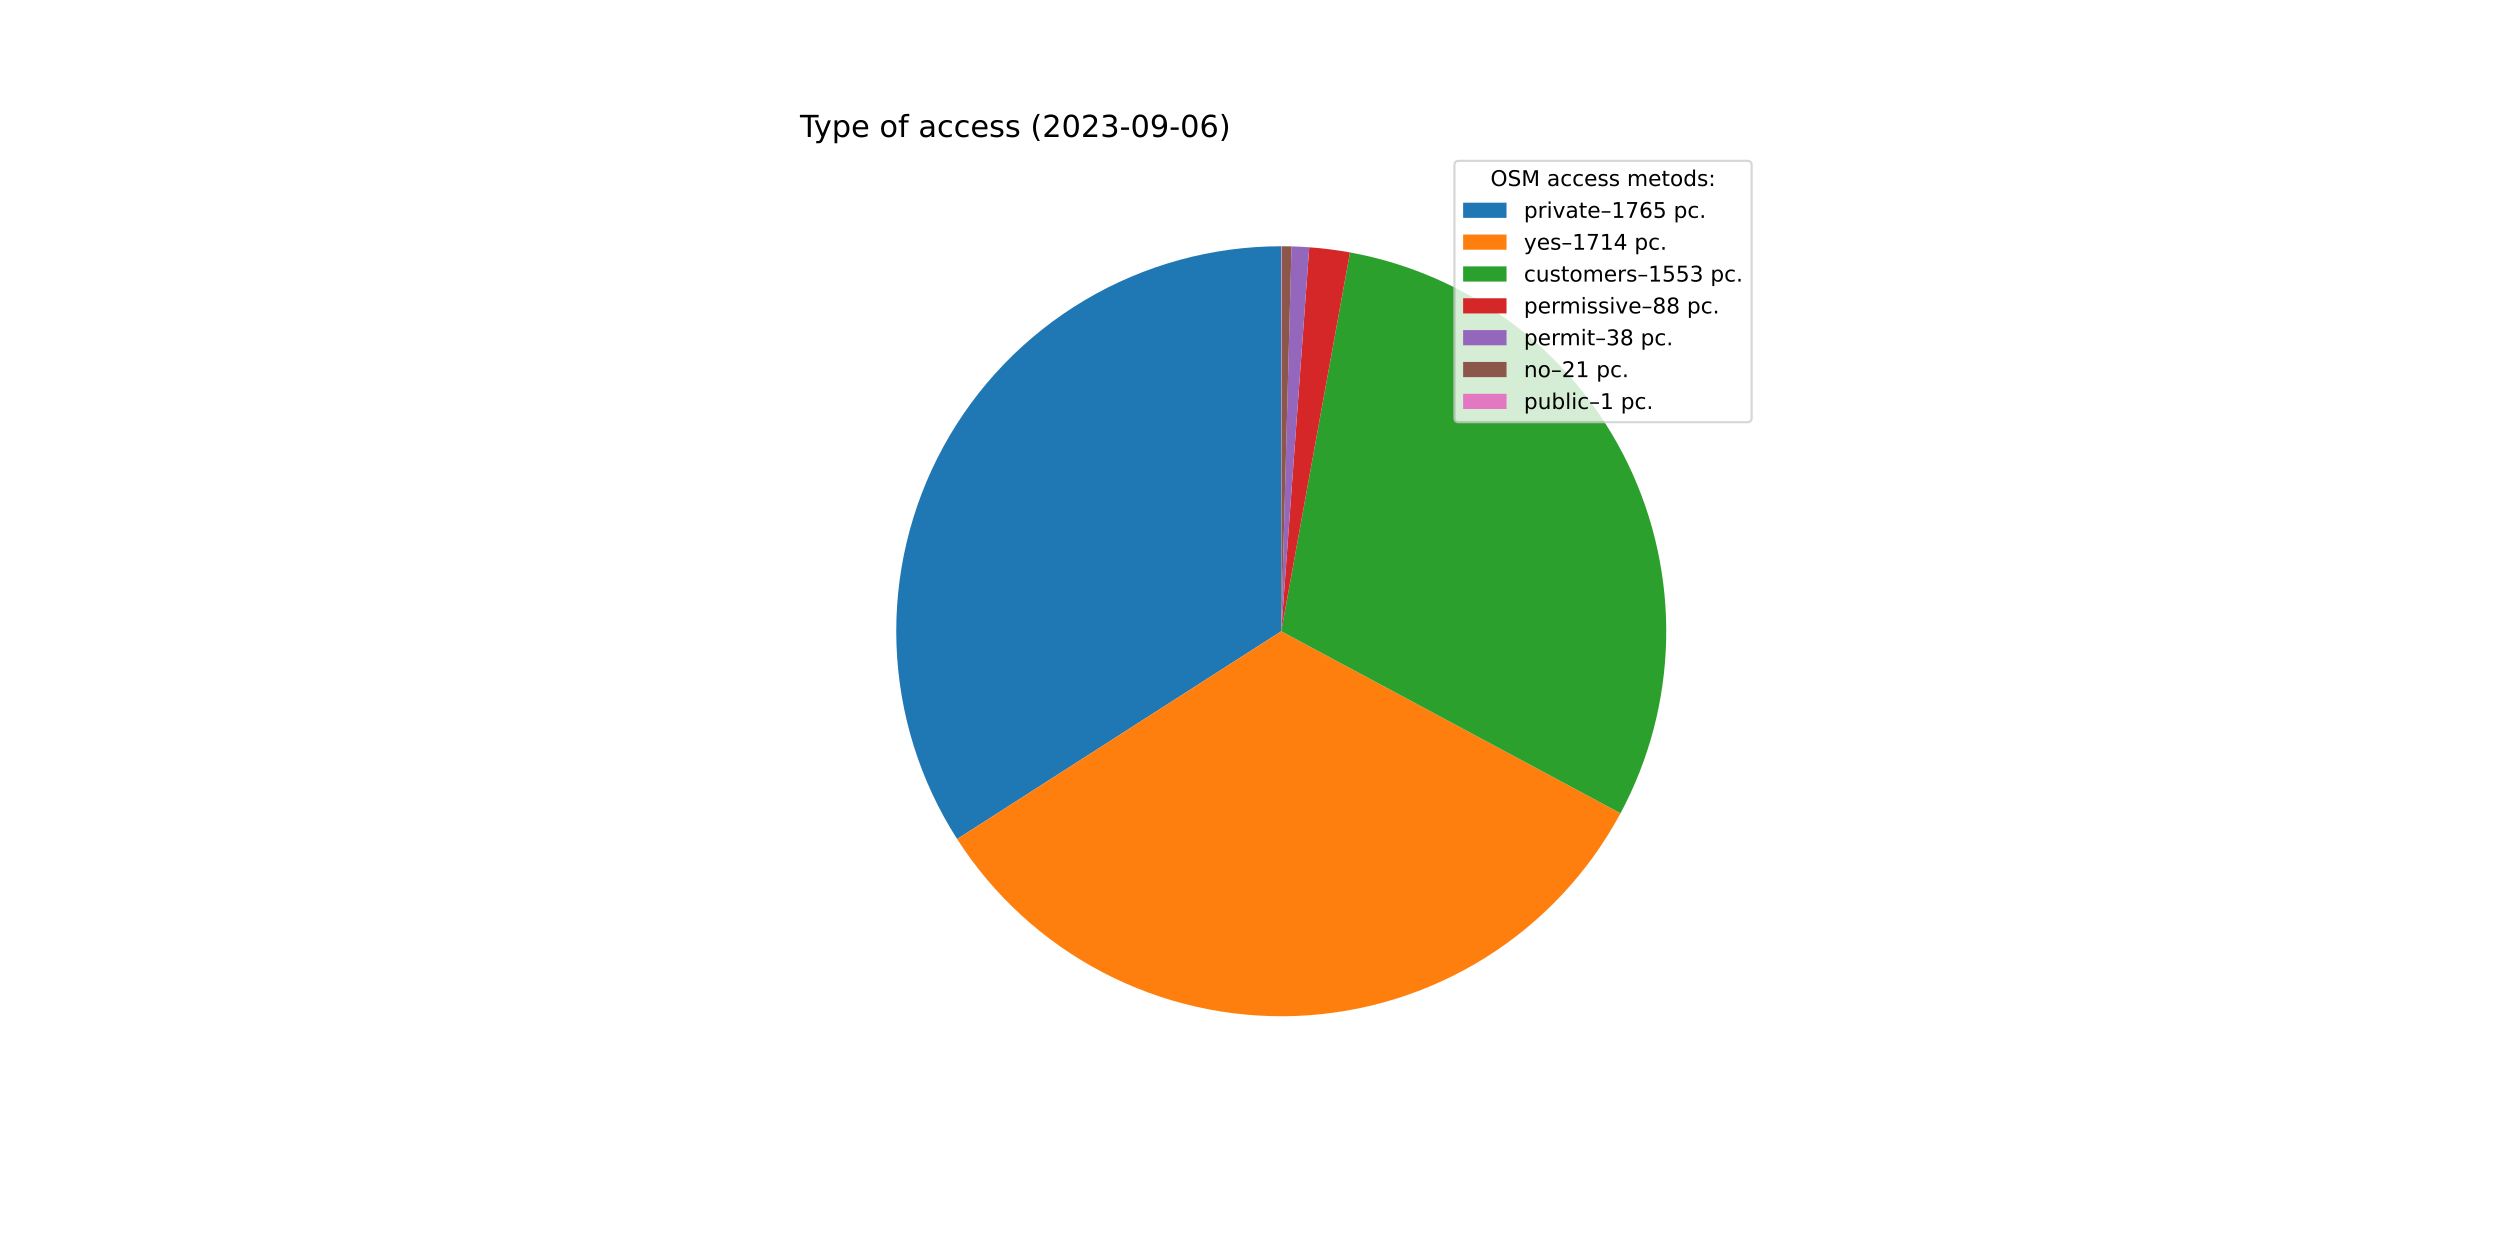
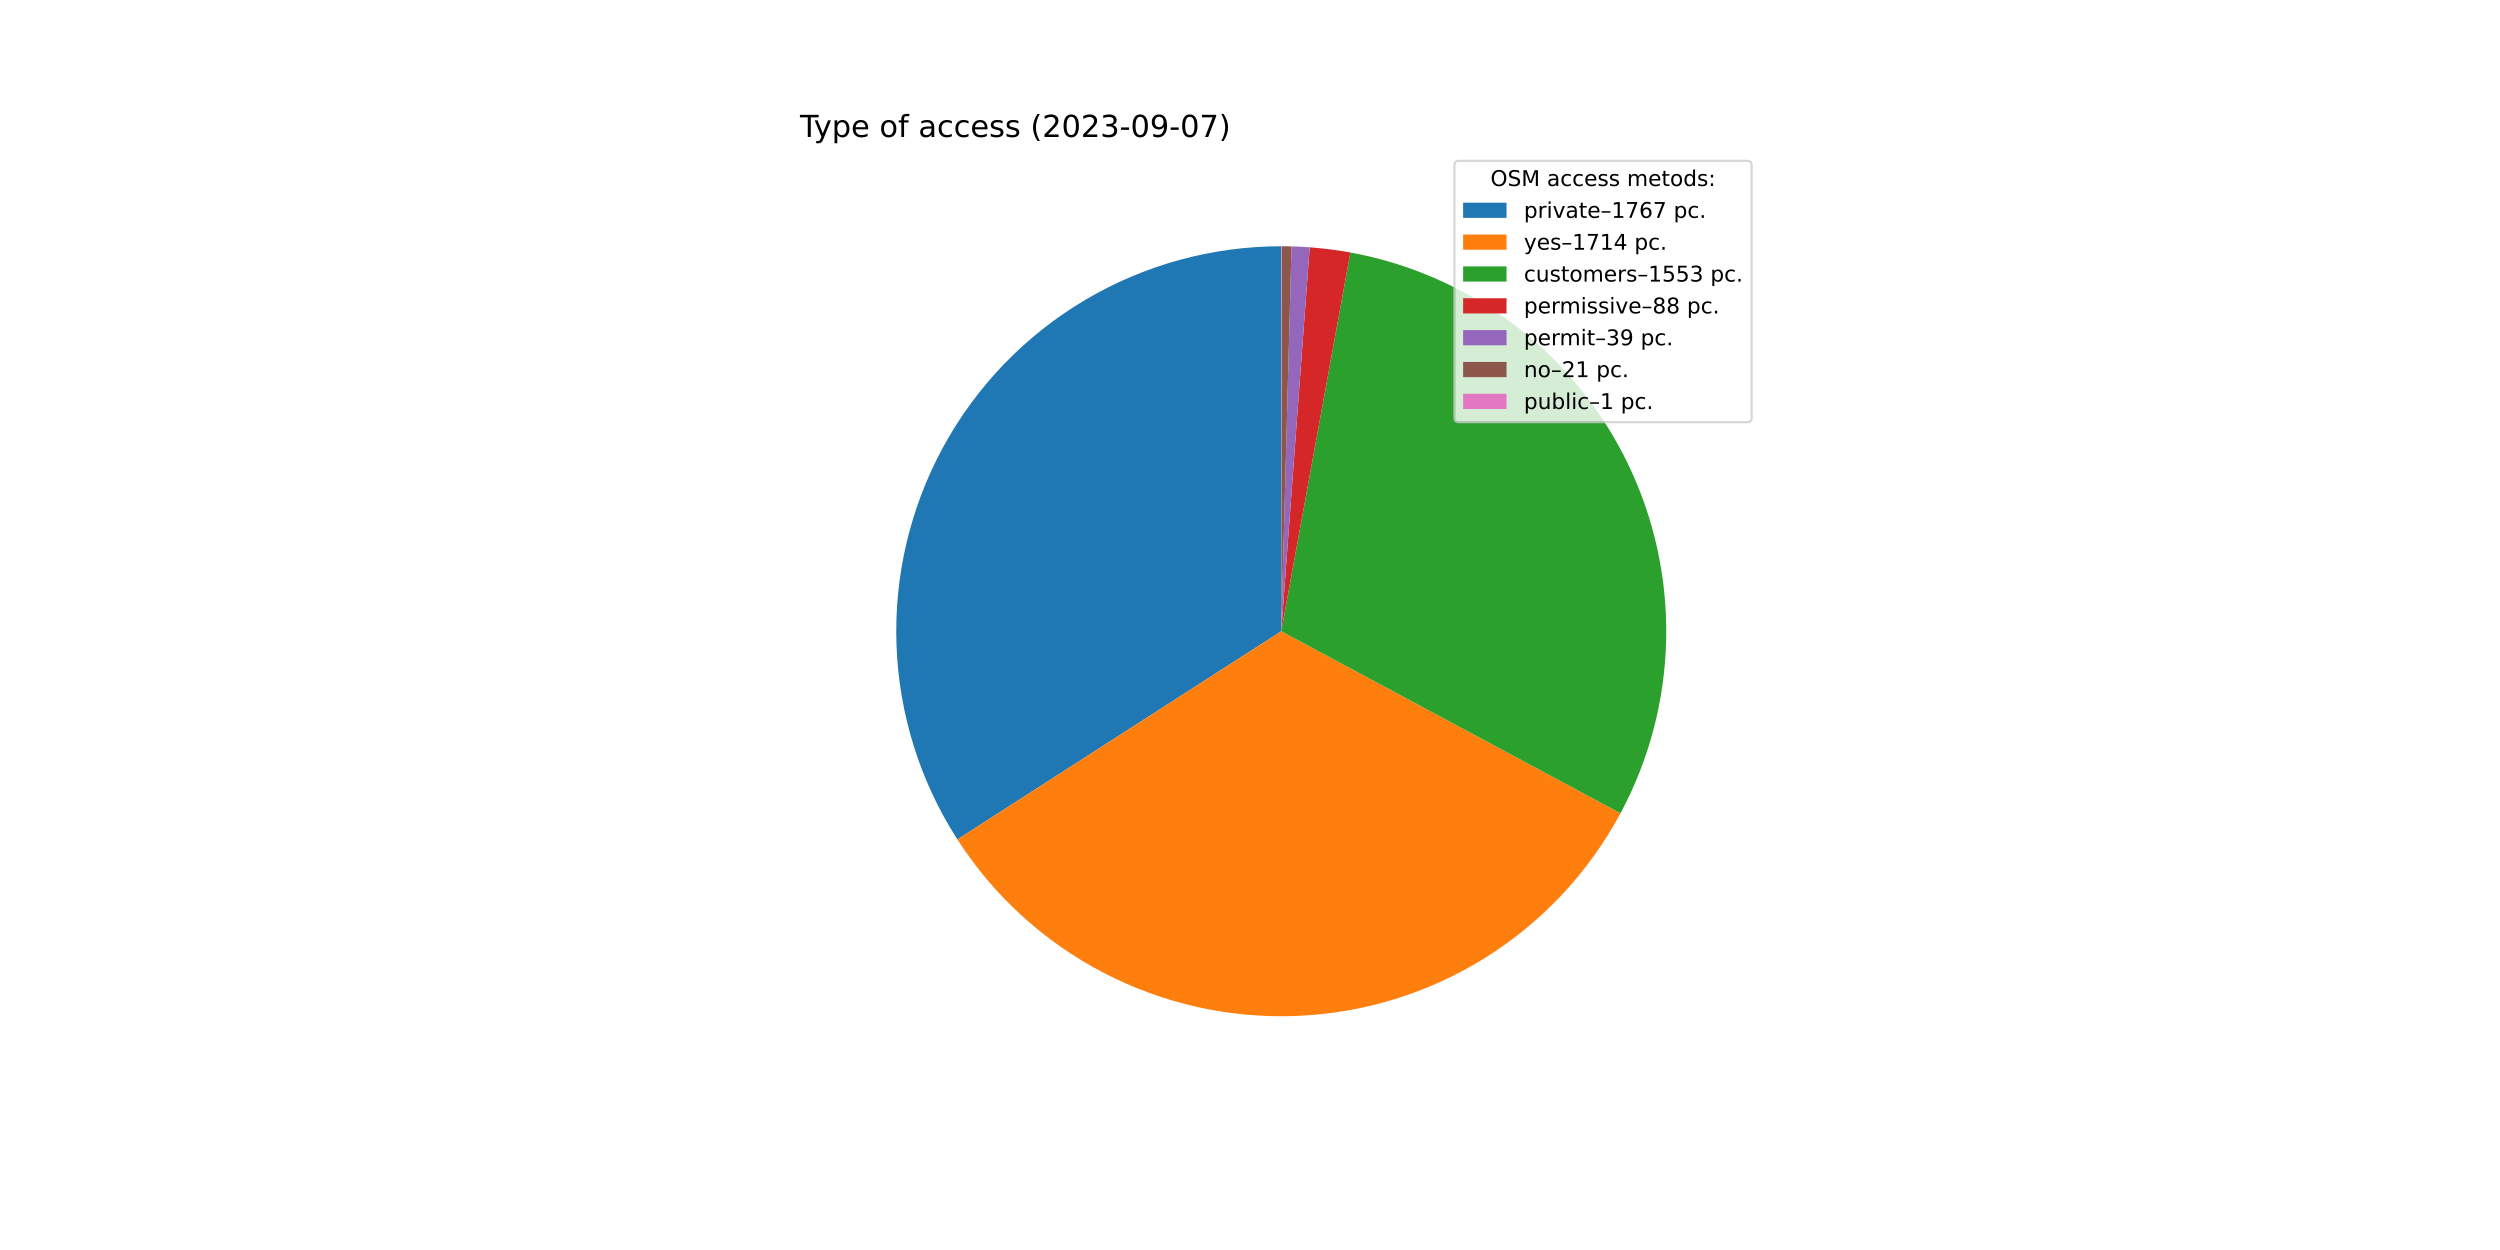
<svg xmlns="http://www.w3.org/2000/svg" xmlns:xlink="http://www.w3.org/1999/xlink" width="1152pt" height="576pt" viewBox="0 0 1152 576" version="1.1">
  <defs>
    <style type="text/css">*{stroke-linejoin: round; stroke-linecap: butt}</style>
  </defs>
  <g id="figure_1">
    <g id="patch_1">
      <path d="M 0 576  L 1152 576  L 1152 0  L 0 0  z " style="fill: #ffffff" />
    </g>
    <g id="axes_1">
      <g id="patch_2">
-         <path d="M 590.4 113.472  C 558.561 113.472 527.302 122.043 499.916 138.282  C 472.53 154.52 450.014 177.836 434.74 205.772  C 419.466 233.707 411.99 265.246 413.1 297.065  C 414.21 328.885 423.866 359.826 441.049 386.629  L 590.4 290.88  L 590.4 113.472  z " style="fill: #1f77b4" />
+         <path d="M 590.4 113.472  C 558.544 113.472 527.268 122.053 499.871 138.308  C 472.474 154.564 449.955 177.903 434.689 205.864  C 419.423 233.824 411.966 265.387 413.105 297.223  C 414.244 329.059 423.938 360.008 441.163 386.806  L 590.4 290.88  L 590.4 113.472  z " style="fill: #1f77b4" />
      </g>
      <g id="patch_3">
-         <path d="M 441.049 386.629  C 457.731 412.65 480.926 433.864 508.328 448.163  C 535.73 462.461 566.399 469.354 597.284 468.154  C 628.169 466.955 658.211 457.705 684.422 441.324  C 710.633 424.944 732.113 401.994 746.727 374.759  L 590.4 290.88  L 441.049 386.629  z " style="fill: #ff7f0e" />
+         <path d="M 441.163 386.806  C 457.865 412.791 481.069 433.969 508.468 448.235  C 535.866 462.501 566.522 469.367 597.388 468.15  C 628.254 466.934 658.274 457.676 684.465 441.298  C 710.655 424.919 732.12 401.981 746.725 374.761  L 590.4 290.88  L 441.163 386.806  z " style="fill: #ff7f0e" />
      </g>
      <g id="patch_4">
-         <path d="M 746.727 374.759  C 759.954 350.106 767.165 322.67 767.767 294.699  C 768.369 266.729 762.347 239.008 750.192 213.809  C 738.038 188.609 720.094 166.639 697.829 149.697  C 675.565 132.756 649.605 121.319 622.077 116.323  L 590.4 290.88  L 746.727 374.759  z " style="fill: #2ca02c" />
+         <path d="M 746.725 374.761  C 759.945 350.123 767.156 322.705 767.766 294.751  C 768.376 266.797 762.369 239.09 750.236 213.899  C 738.103 188.707 720.185 166.737 697.947 149.787  C 675.71 132.837 649.777 121.381 622.271 116.358  L 590.4 290.88  L 746.725 374.761  z " style="fill: #2ca02c" />
      </g>
      <g id="patch_5">
-         <path d="M 622.077 116.323  C 618.972 115.759 615.852 115.279 612.721 114.882  C 609.589 114.485 606.448 114.171 603.3 113.942  L 590.4 290.88  L 622.077 116.323  z " style="fill: #d62728" />
+         <path d="M 622.271 116.358  C 619.168 115.792 616.05 115.308 612.921 114.907  C 609.792 114.507 606.653 114.19 603.507 113.957  L 590.4 290.88  L 622.271 116.358  z " style="fill: #d62728" />
      </g>
      <g id="patch_6">
-         <path d="M 603.3 113.942  C 601.941 113.843 600.58 113.759 599.219 113.691  C 597.858 113.624 596.496 113.572 595.134 113.535  L 590.4 290.88  L 603.3 113.942  z " style="fill: #9467bd" />
+         <path d="M 603.507 113.957  C 602.113 113.854 600.718 113.767 599.322 113.696  C 597.925 113.626 596.528 113.572 595.131 113.535  L 590.4 290.88  L 603.507 113.957  z " style="fill: #9467bd" />
      </g>
      <g id="patch_7">
-         <path d="M 595.134 113.535  C 594.381 113.515 593.628 113.5 592.875 113.489  C 592.122 113.479 591.368 113.473 590.615 113.472  L 590.4 290.88  L 595.134 113.535  z " style="fill: #8c564b" />
+         <path d="M 595.131 113.535  C 594.378 113.515 593.626 113.5 592.873 113.489  C 592.121 113.479 591.368 113.473 590.615 113.472  L 590.4 290.88  L 595.131 113.535  z " style="fill: #8c564b" />
      </g>
      <g id="patch_8">
        <path d="M 590.615 113.472  C 590.579 113.472 590.543 113.472 590.508 113.472  C 590.472 113.472 590.436 113.472 590.4 113.472  L 590.4 290.88  L 590.615 113.472  z " style="fill: #e377c2" />
      </g>
      <g id="matplotlib.axis_1" />
      <g id="matplotlib.axis_2" />
      <g id="text_1">
        <g transform="translate(368.64 63.12)scale(0.14 -0.14)">
          <defs>
            <path id="DejaVuSans-54" d="M -19 4666  L 3928 4666  L 3928 4134  L 2272 4134  L 2272 0  L 1638 0  L 1638 4134  L -19 4134  L -19 4666  z " transform="scale(0.015625)" />
            <path id="DejaVuSans-79" d="M 2059 -325  Q 1816 -950 1584 -1140  Q 1353 -1331 966 -1331  L 506 -1331  L 506 -850  L 844 -850  Q 1081 -850 1212 -737  Q 1344 -625 1503 -206  L 1606 56  L 191 3500  L 800 3500  L 1894 763  L 2988 3500  L 3597 3500  L 2059 -325  z " transform="scale(0.015625)" />
            <path id="DejaVuSans-70" d="M 1159 525  L 1159 -1331  L 581 -1331  L 581 3500  L 1159 3500  L 1159 2969  Q 1341 3281 1617 3432  Q 1894 3584 2278 3584  Q 2916 3584 3314 3078  Q 3713 2572 3713 1747  Q 3713 922 3314 415  Q 2916 -91 2278 -91  Q 1894 -91 1617 61  Q 1341 213 1159 525  z M 3116 1747  Q 3116 2381 2855 2742  Q 2594 3103 2138 3103  Q 1681 3103 1420 2742  Q 1159 2381 1159 1747  Q 1159 1113 1420 752  Q 1681 391 2138 391  Q 2594 391 2855 752  Q 3116 1113 3116 1747  z " transform="scale(0.015625)" />
            <path id="DejaVuSans-65" d="M 3597 1894  L 3597 1613  L 953 1613  Q 991 1019 1311 708  Q 1631 397 2203 397  Q 2534 397 2845 478  Q 3156 559 3463 722  L 3463 178  Q 3153 47 2828 -22  Q 2503 -91 2169 -91  Q 1331 -91 842 396  Q 353 884 353 1716  Q 353 2575 817 3079  Q 1281 3584 2069 3584  Q 2775 3584 3186 3129  Q 3597 2675 3597 1894  z M 3022 2063  Q 3016 2534 2758 2815  Q 2500 3097 2075 3097  Q 1594 3097 1305 2825  Q 1016 2553 972 2059  L 3022 2063  z " transform="scale(0.015625)" />
            <path id="DejaVuSans-20" transform="scale(0.015625)" />
            <path id="DejaVuSans-6f" d="M 1959 3097  Q 1497 3097 1228 2736  Q 959 2375 959 1747  Q 959 1119 1226 758  Q 1494 397 1959 397  Q 2419 397 2687 759  Q 2956 1122 2956 1747  Q 2956 2369 2687 2733  Q 2419 3097 1959 3097  z M 1959 3584  Q 2709 3584 3137 3096  Q 3566 2609 3566 1747  Q 3566 888 3137 398  Q 2709 -91 1959 -91  Q 1206 -91 779 398  Q 353 888 353 1747  Q 353 2609 779 3096  Q 1206 3584 1959 3584  z " transform="scale(0.015625)" />
            <path id="DejaVuSans-66" d="M 2375 4863  L 2375 4384  L 1825 4384  Q 1516 4384 1395 4259  Q 1275 4134 1275 3809  L 1275 3500  L 2222 3500  L 2222 3053  L 1275 3053  L 1275 0  L 697 0  L 697 3053  L 147 3053  L 147 3500  L 697 3500  L 697 3744  Q 697 4328 969 4595  Q 1241 4863 1831 4863  L 2375 4863  z " transform="scale(0.015625)" />
            <path id="DejaVuSans-61" d="M 2194 1759  Q 1497 1759 1228 1600  Q 959 1441 959 1056  Q 959 750 1161 570  Q 1363 391 1709 391  Q 2188 391 2477 730  Q 2766 1069 2766 1631  L 2766 1759  L 2194 1759  z M 3341 1997  L 3341 0  L 2766 0  L 2766 531  Q 2569 213 2275 61  Q 1981 -91 1556 -91  Q 1019 -91 701 211  Q 384 513 384 1019  Q 384 1609 779 1909  Q 1175 2209 1959 2209  L 2766 2209  L 2766 2266  Q 2766 2663 2505 2880  Q 2244 3097 1772 3097  Q 1472 3097 1187 3025  Q 903 2953 641 2809  L 641 3341  Q 956 3463 1253 3523  Q 1550 3584 1831 3584  Q 2591 3584 2966 3190  Q 3341 2797 3341 1997  z " transform="scale(0.015625)" />
            <path id="DejaVuSans-63" d="M 3122 3366  L 3122 2828  Q 2878 2963 2633 3030  Q 2388 3097 2138 3097  Q 1578 3097 1268 2742  Q 959 2388 959 1747  Q 959 1106 1268 751  Q 1578 397 2138 397  Q 2388 397 2633 464  Q 2878 531 3122 666  L 3122 134  Q 2881 22 2623 -34  Q 2366 -91 2075 -91  Q 1284 -91 818 406  Q 353 903 353 1747  Q 353 2603 823 3093  Q 1294 3584 2113 3584  Q 2378 3584 2631 3529  Q 2884 3475 3122 3366  z " transform="scale(0.015625)" />
            <path id="DejaVuSans-73" d="M 2834 3397  L 2834 2853  Q 2591 2978 2328 3040  Q 2066 3103 1784 3103  Q 1356 3103 1142 2972  Q 928 2841 928 2578  Q 928 2378 1081 2264  Q 1234 2150 1697 2047  L 1894 2003  Q 2506 1872 2764 1633  Q 3022 1394 3022 966  Q 3022 478 2636 193  Q 2250 -91 1575 -91  Q 1294 -91 989 -36  Q 684 19 347 128  L 347 722  Q 666 556 975 473  Q 1284 391 1588 391  Q 1994 391 2212 530  Q 2431 669 2431 922  Q 2431 1156 2273 1281  Q 2116 1406 1581 1522  L 1381 1569  Q 847 1681 609 1914  Q 372 2147 372 2553  Q 372 3047 722 3315  Q 1072 3584 1716 3584  Q 2034 3584 2315 3537  Q 2597 3491 2834 3397  z " transform="scale(0.015625)" />
            <path id="DejaVuSans-28" d="M 1984 4856  Q 1566 4138 1362 3434  Q 1159 2731 1159 2009  Q 1159 1288 1364 580  Q 1569 -128 1984 -844  L 1484 -844  Q 1016 -109 783 600  Q 550 1309 550 2009  Q 550 2706 781 3412  Q 1013 4119 1484 4856  L 1984 4856  z " transform="scale(0.015625)" />
            <path id="DejaVuSans-32" d="M 1228 531  L 3431 531  L 3431 0  L 469 0  L 469 531  Q 828 903 1448 1529  Q 2069 2156 2228 2338  Q 2531 2678 2651 2914  Q 2772 3150 2772 3378  Q 2772 3750 2511 3984  Q 2250 4219 1831 4219  Q 1534 4219 1204 4116  Q 875 4013 500 3803  L 500 4441  Q 881 4594 1212 4672  Q 1544 4750 1819 4750  Q 2544 4750 2975 4387  Q 3406 4025 3406 3419  Q 3406 3131 3298 2873  Q 3191 2616 2906 2266  Q 2828 2175 2409 1742  Q 1991 1309 1228 531  z " transform="scale(0.015625)" />
            <path id="DejaVuSans-30" d="M 2034 4250  Q 1547 4250 1301 3770  Q 1056 3291 1056 2328  Q 1056 1369 1301 889  Q 1547 409 2034 409  Q 2525 409 2770 889  Q 3016 1369 3016 2328  Q 3016 3291 2770 3770  Q 2525 4250 2034 4250  z M 2034 4750  Q 2819 4750 3233 4129  Q 3647 3509 3647 2328  Q 3647 1150 3233 529  Q 2819 -91 2034 -91  Q 1250 -91 836 529  Q 422 1150 422 2328  Q 422 3509 836 4129  Q 1250 4750 2034 4750  z " transform="scale(0.015625)" />
            <path id="DejaVuSans-33" d="M 2597 2516  Q 3050 2419 3304 2112  Q 3559 1806 3559 1356  Q 3559 666 3084 287  Q 2609 -91 1734 -91  Q 1441 -91 1130 -33  Q 819 25 488 141  L 488 750  Q 750 597 1062 519  Q 1375 441 1716 441  Q 2309 441 2620 675  Q 2931 909 2931 1356  Q 2931 1769 2642 2001  Q 2353 2234 1838 2234  L 1294 2234  L 1294 2753  L 1863 2753  Q 2328 2753 2575 2939  Q 2822 3125 2822 3475  Q 2822 3834 2567 4026  Q 2313 4219 1838 4219  Q 1578 4219 1281 4162  Q 984 4106 628 3988  L 628 4550  Q 988 4650 1302 4700  Q 1616 4750 1894 4750  Q 2613 4750 3031 4423  Q 3450 4097 3450 3541  Q 3450 3153 3228 2886  Q 3006 2619 2597 2516  z " transform="scale(0.015625)" />
            <path id="DejaVuSans-2d" d="M 313 2009  L 1997 2009  L 1997 1497  L 313 1497  L 313 2009  z " transform="scale(0.015625)" />
            <path id="DejaVuSans-39" d="M 703 97  L 703 672  Q 941 559 1184 500  Q 1428 441 1663 441  Q 2288 441 2617 861  Q 2947 1281 2994 2138  Q 2813 1869 2534 1725  Q 2256 1581 1919 1581  Q 1219 1581 811 2004  Q 403 2428 403 3163  Q 403 3881 828 4315  Q 1253 4750 1959 4750  Q 2769 4750 3195 4129  Q 3622 3509 3622 2328  Q 3622 1225 3098 567  Q 2575 -91 1691 -91  Q 1453 -91 1209 -44  Q 966 3 703 97  z M 1959 2075  Q 2384 2075 2632 2365  Q 2881 2656 2881 3163  Q 2881 3666 2632 3958  Q 2384 4250 1959 4250  Q 1534 4250 1286 3958  Q 1038 3666 1038 3163  Q 1038 2656 1286 2365  Q 1534 2075 1959 2075  z " transform="scale(0.015625)" />
-             <path id="DejaVuSans-36" d="M 2113 2584  Q 1688 2584 1439 2293  Q 1191 2003 1191 1497  Q 1191 994 1439 701  Q 1688 409 2113 409  Q 2538 409 2786 701  Q 3034 994 3034 1497  Q 3034 2003 2786 2293  Q 2538 2584 2113 2584  z M 3366 4563  L 3366 3988  Q 3128 4100 2886 4159  Q 2644 4219 2406 4219  Q 1781 4219 1451 3797  Q 1122 3375 1075 2522  Q 1259 2794 1537 2939  Q 1816 3084 2150 3084  Q 2853 3084 3261 2657  Q 3669 2231 3669 1497  Q 3669 778 3244 343  Q 2819 -91 2113 -91  Q 1303 -91 875 529  Q 447 1150 447 2328  Q 447 3434 972 4092  Q 1497 4750 2381 4750  Q 2619 4750 2861 4703  Q 3103 4656 3366 4563  z " transform="scale(0.015625)" />
+             <path id="DejaVuSans-37" d="M 525 4666  L 3525 4666  L 3525 4397  L 1831 0  L 1172 0  L 2766 4134  L 525 4134  L 525 4666  z " transform="scale(0.015625)" />
            <path id="DejaVuSans-29" d="M 513 4856  L 1013 4856  Q 1481 4119 1714 3412  Q 1947 2706 1947 2009  Q 1947 1309 1714 600  Q 1481 -109 1013 -844  L 513 -844  Q 928 -128 1133 580  Q 1338 1288 1338 2009  Q 1338 2731 1133 3434  Q 928 4138 513 4856  z " transform="scale(0.015625)" />
          </defs>
          <use xlink:href="#DejaVuSans-54" />
          <use xlink:href="#DejaVuSans-79" x="45.459" />
          <use xlink:href="#DejaVuSans-70" x="104.639" />
          <use xlink:href="#DejaVuSans-65" x="168.115" />
          <use xlink:href="#DejaVuSans-20" x="229.639" />
          <use xlink:href="#DejaVuSans-6f" x="261.426" />
          <use xlink:href="#DejaVuSans-66" x="322.607" />
          <use xlink:href="#DejaVuSans-20" x="357.812" />
          <use xlink:href="#DejaVuSans-61" x="389.6" />
          <use xlink:href="#DejaVuSans-63" x="450.879" />
          <use xlink:href="#DejaVuSans-63" x="505.859" />
          <use xlink:href="#DejaVuSans-65" x="560.84" />
          <use xlink:href="#DejaVuSans-73" x="622.363" />
          <use xlink:href="#DejaVuSans-73" x="674.463" />
          <use xlink:href="#DejaVuSans-20" x="726.562" />
          <use xlink:href="#DejaVuSans-28" x="758.35" />
          <use xlink:href="#DejaVuSans-32" x="797.363" />
          <use xlink:href="#DejaVuSans-30" x="860.986" />
          <use xlink:href="#DejaVuSans-32" x="924.609" />
          <use xlink:href="#DejaVuSans-33" x="988.232" />
          <use xlink:href="#DejaVuSans-2d" x="1051.855" />
          <use xlink:href="#DejaVuSans-30" x="1087.939" />
          <use xlink:href="#DejaVuSans-39" x="1151.562" />
          <use xlink:href="#DejaVuSans-2d" x="1215.186" />
          <use xlink:href="#DejaVuSans-30" x="1251.27" />
-           <use xlink:href="#DejaVuSans-36" x="1314.893" />
+           <use xlink:href="#DejaVuSans-37" x="1314.893" />
          <use xlink:href="#DejaVuSans-29" x="1378.516" />
        </g>
      </g>
      <g id="legend_1">
        <g id="patch_9">
          <path d="M 672.208 194.545  L 805.16 194.545  Q 807.16 194.545 807.16 192.545  L 807.16 76.12  Q 807.16 74.12 805.16 74.12  L 672.208 74.12  Q 670.208 74.12 670.208 76.12  L 670.208 192.545  Q 670.208 194.545 672.208 194.545  z " style="fill: #ffffff; opacity: 0.8; stroke: #cccccc; stroke-linejoin: miter" />
        </g>
        <g id="text_2">
          <g transform="translate(686.8038 85.71844)scale(0.1 -0.1)">
            <defs>
              <path id="DejaVuSans-4f" d="M 2522 4238  Q 1834 4238 1429 3725  Q 1025 3213 1025 2328  Q 1025 1447 1429 934  Q 1834 422 2522 422  Q 3209 422 3611 934  Q 4013 1447 4013 2328  Q 4013 3213 3611 3725  Q 3209 4238 2522 4238  z M 2522 4750  Q 3503 4750 4090 4092  Q 4678 3434 4678 2328  Q 4678 1225 4090 567  Q 3503 -91 2522 -91  Q 1538 -91 948 565  Q 359 1222 359 2328  Q 359 3434 948 4092  Q 1538 4750 2522 4750  z " transform="scale(0.015625)" />
              <path id="DejaVuSans-53" d="M 3425 4513  L 3425 3897  Q 3066 4069 2747 4153  Q 2428 4238 2131 4238  Q 1616 4238 1336 4038  Q 1056 3838 1056 3469  Q 1056 3159 1242 3001  Q 1428 2844 1947 2747  L 2328 2669  Q 3034 2534 3370 2195  Q 3706 1856 3706 1288  Q 3706 609 3251 259  Q 2797 -91 1919 -91  Q 1588 -91 1214 -16  Q 841 59 441 206  L 441 856  Q 825 641 1194 531  Q 1563 422 1919 422  Q 2459 422 2753 634  Q 3047 847 3047 1241  Q 3047 1584 2836 1778  Q 2625 1972 2144 2069  L 1759 2144  Q 1053 2284 737 2584  Q 422 2884 422 3419  Q 422 4038 858 4394  Q 1294 4750 2059 4750  Q 2388 4750 2728 4690  Q 3069 4631 3425 4513  z " transform="scale(0.015625)" />
              <path id="DejaVuSans-4d" d="M 628 4666  L 1569 4666  L 2759 1491  L 3956 4666  L 4897 4666  L 4897 0  L 4281 0  L 4281 4097  L 3078 897  L 2444 897  L 1241 4097  L 1241 0  L 628 0  L 628 4666  z " transform="scale(0.015625)" />
              <path id="DejaVuSans-6d" d="M 3328 2828  Q 3544 3216 3844 3400  Q 4144 3584 4550 3584  Q 5097 3584 5394 3201  Q 5691 2819 5691 2113  L 5691 0  L 5113 0  L 5113 2094  Q 5113 2597 4934 2840  Q 4756 3084 4391 3084  Q 3944 3084 3684 2787  Q 3425 2491 3425 1978  L 3425 0  L 2847 0  L 2847 2094  Q 2847 2600 2669 2842  Q 2491 3084 2119 3084  Q 1678 3084 1418 2786  Q 1159 2488 1159 1978  L 1159 0  L 581 0  L 581 3500  L 1159 3500  L 1159 2956  Q 1356 3278 1631 3431  Q 1906 3584 2284 3584  Q 2666 3584 2933 3390  Q 3200 3197 3328 2828  z " transform="scale(0.015625)" />
              <path id="DejaVuSans-74" d="M 1172 4494  L 1172 3500  L 2356 3500  L 2356 3053  L 1172 3053  L 1172 1153  Q 1172 725 1289 603  Q 1406 481 1766 481  L 2356 481  L 2356 0  L 1766 0  Q 1100 0 847 248  Q 594 497 594 1153  L 594 3053  L 172 3053  L 172 3500  L 594 3500  L 594 4494  L 1172 4494  z " transform="scale(0.015625)" />
              <path id="DejaVuSans-64" d="M 2906 2969  L 2906 4863  L 3481 4863  L 3481 0  L 2906 0  L 2906 525  Q 2725 213 2448 61  Q 2172 -91 1784 -91  Q 1150 -91 751 415  Q 353 922 353 1747  Q 353 2572 751 3078  Q 1150 3584 1784 3584  Q 2172 3584 2448 3432  Q 2725 3281 2906 2969  z M 947 1747  Q 947 1113 1208 752  Q 1469 391 1925 391  Q 2381 391 2643 752  Q 2906 1113 2906 1747  Q 2906 2381 2643 2742  Q 2381 3103 1925 3103  Q 1469 3103 1208 2742  Q 947 2381 947 1747  z " transform="scale(0.015625)" />
              <path id="DejaVuSans-3a" d="M 750 794  L 1409 794  L 1409 0  L 750 0  L 750 794  z M 750 3309  L 1409 3309  L 1409 2516  L 750 2516  L 750 3309  z " transform="scale(0.015625)" />
            </defs>
            <use xlink:href="#DejaVuSans-4f" />
            <use xlink:href="#DejaVuSans-53" x="78.711" />
            <use xlink:href="#DejaVuSans-4d" x="142.188" />
            <use xlink:href="#DejaVuSans-20" x="228.467" />
            <use xlink:href="#DejaVuSans-61" x="260.254" />
            <use xlink:href="#DejaVuSans-63" x="321.533" />
            <use xlink:href="#DejaVuSans-63" x="376.514" />
            <use xlink:href="#DejaVuSans-65" x="431.494" />
            <use xlink:href="#DejaVuSans-73" x="493.018" />
            <use xlink:href="#DejaVuSans-73" x="545.117" />
            <use xlink:href="#DejaVuSans-20" x="597.217" />
            <use xlink:href="#DejaVuSans-6d" x="629.004" />
            <use xlink:href="#DejaVuSans-65" x="726.416" />
            <use xlink:href="#DejaVuSans-74" x="787.939" />
            <use xlink:href="#DejaVuSans-6f" x="827.148" />
            <use xlink:href="#DejaVuSans-64" x="888.33" />
            <use xlink:href="#DejaVuSans-73" x="951.807" />
            <use xlink:href="#DejaVuSans-3a" x="1003.906" />
          </g>
        </g>
        <g id="patch_10">
          <path d="M 674.208 100.397  L 694.208 100.397  L 694.208 93.397  L 674.208 93.397  z " style="fill: #1f77b4" />
        </g>
        <g id="text_3">
          <g transform="translate(702.2084 100.3966)scale(0.1 -0.1)">
            <defs>
              <path id="DejaVuSans-72" d="M 2631 2963  Q 2534 3019 2420 3045  Q 2306 3072 2169 3072  Q 1681 3072 1420 2755  Q 1159 2438 1159 1844  L 1159 0  L 581 0  L 581 3500  L 1159 3500  L 1159 2956  Q 1341 3275 1631 3429  Q 1922 3584 2338 3584  Q 2397 3584 2469 3576  Q 2541 3569 2628 3553  L 2631 2963  z " transform="scale(0.015625)" />
              <path id="DejaVuSans-69" d="M 603 3500  L 1178 3500  L 1178 0  L 603 0  L 603 3500  z M 603 4863  L 1178 4863  L 1178 4134  L 603 4134  L 603 4863  z " transform="scale(0.015625)" />
              <path id="DejaVuSans-76" d="M 191 3500  L 800 3500  L 1894 563  L 2988 3500  L 3597 3500  L 2284 0  L 1503 0  L 191 3500  z " transform="scale(0.015625)" />
              <path id="DejaVuSans-2013" d="M 313 1978  L 2888 1978  L 2888 1528  L 313 1528  L 313 1978  z " transform="scale(0.015625)" />
              <path id="DejaVuSans-31" d="M 794 531  L 1825 531  L 1825 4091  L 703 3866  L 703 4441  L 1819 4666  L 2450 4666  L 2450 531  L 3481 531  L 3481 0  L 794 0  L 794 531  z " transform="scale(0.015625)" />
-               <path id="DejaVuSans-37" d="M 525 4666  L 3525 4666  L 3525 4397  L 1831 0  L 1172 0  L 2766 4134  L 525 4134  L 525 4666  z " transform="scale(0.015625)" />
-               <path id="DejaVuSans-35" d="M 691 4666  L 3169 4666  L 3169 4134  L 1269 4134  L 1269 2991  Q 1406 3038 1543 3061  Q 1681 3084 1819 3084  Q 2600 3084 3056 2656  Q 3513 2228 3513 1497  Q 3513 744 3044 326  Q 2575 -91 1722 -91  Q 1428 -91 1123 -41  Q 819 9 494 109  L 494 744  Q 775 591 1075 516  Q 1375 441 1709 441  Q 2250 441 2565 725  Q 2881 1009 2881 1497  Q 2881 1984 2565 2268  Q 2250 2553 1709 2553  Q 1456 2553 1204 2497  Q 953 2441 691 2322  L 691 4666  z " transform="scale(0.015625)" />
+               <path id="DejaVuSans-36" d="M 2113 2584  Q 1688 2584 1439 2293  Q 1191 2003 1191 1497  Q 1191 994 1439 701  Q 1688 409 2113 409  Q 2538 409 2786 701  Q 3034 994 3034 1497  Q 3034 2003 2786 2293  Q 2538 2584 2113 2584  z M 3366 4563  L 3366 3988  Q 3128 4100 2886 4159  Q 2644 4219 2406 4219  Q 1781 4219 1451 3797  Q 1122 3375 1075 2522  Q 1259 2794 1537 2939  Q 1816 3084 2150 3084  Q 2853 3084 3261 2657  Q 3669 2231 3669 1497  Q 3669 778 3244 343  Q 2819 -91 2113 -91  Q 1303 -91 875 529  Q 447 1150 447 2328  Q 447 3434 972 4092  Q 1497 4750 2381 4750  Q 2619 4750 2861 4703  Q 3103 4656 3366 4563  z " transform="scale(0.015625)" />
              <path id="DejaVuSans-2e" d="M 684 794  L 1344 794  L 1344 0  L 684 0  L 684 794  z " transform="scale(0.015625)" />
            </defs>
            <use xlink:href="#DejaVuSans-70" />
            <use xlink:href="#DejaVuSans-72" x="63.477" />
            <use xlink:href="#DejaVuSans-69" x="104.59" />
            <use xlink:href="#DejaVuSans-76" x="132.373" />
            <use xlink:href="#DejaVuSans-61" x="191.553" />
            <use xlink:href="#DejaVuSans-74" x="252.832" />
            <use xlink:href="#DejaVuSans-65" x="292.041" />
            <use xlink:href="#DejaVuSans-2013" x="353.564" />
            <use xlink:href="#DejaVuSans-31" x="403.564" />
            <use xlink:href="#DejaVuSans-37" x="467.188" />
            <use xlink:href="#DejaVuSans-36" x="530.811" />
-             <use xlink:href="#DejaVuSans-35" x="594.434" />
+             <use xlink:href="#DejaVuSans-37" x="594.434" />
            <use xlink:href="#DejaVuSans-20" x="658.057" />
            <use xlink:href="#DejaVuSans-70" x="689.844" />
            <use xlink:href="#DejaVuSans-63" x="753.32" />
            <use xlink:href="#DejaVuSans-2e" x="808.301" />
          </g>
        </g>
        <g id="patch_11">
          <path d="M 674.208 115.075  L 694.208 115.075  L 694.208 108.075  L 674.208 108.075  z " style="fill: #ff7f0e" />
        </g>
        <g id="text_4">
          <g transform="translate(702.2084 115.0747)scale(0.1 -0.1)">
            <defs>
              <path id="DejaVuSans-34" d="M 2419 4116  L 825 1625  L 2419 1625  L 2419 4116  z M 2253 4666  L 3047 4666  L 3047 1625  L 3713 1625  L 3713 1100  L 3047 1100  L 3047 0  L 2419 0  L 2419 1100  L 313 1100  L 313 1709  L 2253 4666  z " transform="scale(0.015625)" />
            </defs>
            <use xlink:href="#DejaVuSans-79" />
            <use xlink:href="#DejaVuSans-65" x="59.18" />
            <use xlink:href="#DejaVuSans-73" x="120.703" />
            <use xlink:href="#DejaVuSans-2013" x="172.803" />
            <use xlink:href="#DejaVuSans-31" x="222.803" />
            <use xlink:href="#DejaVuSans-37" x="286.426" />
            <use xlink:href="#DejaVuSans-31" x="350.049" />
            <use xlink:href="#DejaVuSans-34" x="413.672" />
            <use xlink:href="#DejaVuSans-20" x="477.295" />
            <use xlink:href="#DejaVuSans-70" x="509.082" />
            <use xlink:href="#DejaVuSans-63" x="572.559" />
            <use xlink:href="#DejaVuSans-2e" x="627.539" />
          </g>
        </g>
        <g id="patch_12">
          <path d="M 674.208 129.753  L 694.208 129.753  L 694.208 122.753  L 674.208 122.753  z " style="fill: #2ca02c" />
        </g>
        <g id="text_5">
          <g transform="translate(702.2084 129.7528)scale(0.1 -0.1)">
            <defs>
              <path id="DejaVuSans-75" d="M 544 1381  L 544 3500  L 1119 3500  L 1119 1403  Q 1119 906 1312 657  Q 1506 409 1894 409  Q 2359 409 2629 706  Q 2900 1003 2900 1516  L 2900 3500  L 3475 3500  L 3475 0  L 2900 0  L 2900 538  Q 2691 219 2414 64  Q 2138 -91 1772 -91  Q 1169 -91 856 284  Q 544 659 544 1381  z M 1991 3584  L 1991 3584  z " transform="scale(0.015625)" />
+               <path id="DejaVuSans-35" d="M 691 4666  L 3169 4666  L 3169 4134  L 1269 4134  L 1269 2991  Q 1406 3038 1543 3061  Q 1681 3084 1819 3084  Q 2600 3084 3056 2656  Q 3513 2228 3513 1497  Q 3513 744 3044 326  Q 2575 -91 1722 -91  Q 1428 -91 1123 -41  Q 819 9 494 109  L 494 744  Q 775 591 1075 516  Q 1375 441 1709 441  Q 2250 441 2565 725  Q 2881 1009 2881 1497  Q 2881 1984 2565 2268  Q 2250 2553 1709 2553  Q 1456 2553 1204 2497  Q 953 2441 691 2322  L 691 4666  z " transform="scale(0.015625)" />
            </defs>
            <use xlink:href="#DejaVuSans-63" />
            <use xlink:href="#DejaVuSans-75" x="54.98" />
            <use xlink:href="#DejaVuSans-73" x="118.359" />
            <use xlink:href="#DejaVuSans-74" x="170.459" />
            <use xlink:href="#DejaVuSans-6f" x="209.668" />
            <use xlink:href="#DejaVuSans-6d" x="270.85" />
            <use xlink:href="#DejaVuSans-65" x="368.262" />
            <use xlink:href="#DejaVuSans-72" x="429.785" />
            <use xlink:href="#DejaVuSans-73" x="470.898" />
            <use xlink:href="#DejaVuSans-2013" x="522.998" />
            <use xlink:href="#DejaVuSans-31" x="572.998" />
            <use xlink:href="#DejaVuSans-35" x="636.621" />
            <use xlink:href="#DejaVuSans-35" x="700.244" />
            <use xlink:href="#DejaVuSans-33" x="763.867" />
            <use xlink:href="#DejaVuSans-20" x="827.49" />
            <use xlink:href="#DejaVuSans-70" x="859.277" />
            <use xlink:href="#DejaVuSans-63" x="922.754" />
            <use xlink:href="#DejaVuSans-2e" x="977.734" />
          </g>
        </g>
        <g id="patch_13">
          <path d="M 674.208 144.431  L 694.208 144.431  L 694.208 137.431  L 674.208 137.431  z " style="fill: #d62728" />
        </g>
        <g id="text_6">
          <g transform="translate(702.2084 144.4309)scale(0.1 -0.1)">
            <defs>
              <path id="DejaVuSans-38" d="M 2034 2216  Q 1584 2216 1326 1975  Q 1069 1734 1069 1313  Q 1069 891 1326 650  Q 1584 409 2034 409  Q 2484 409 2743 651  Q 3003 894 3003 1313  Q 3003 1734 2745 1975  Q 2488 2216 2034 2216  z M 1403 2484  Q 997 2584 770 2862  Q 544 3141 544 3541  Q 544 4100 942 4425  Q 1341 4750 2034 4750  Q 2731 4750 3128 4425  Q 3525 4100 3525 3541  Q 3525 3141 3298 2862  Q 3072 2584 2669 2484  Q 3125 2378 3379 2068  Q 3634 1759 3634 1313  Q 3634 634 3220 271  Q 2806 -91 2034 -91  Q 1263 -91 848 271  Q 434 634 434 1313  Q 434 1759 690 2068  Q 947 2378 1403 2484  z M 1172 3481  Q 1172 3119 1398 2916  Q 1625 2713 2034 2713  Q 2441 2713 2670 2916  Q 2900 3119 2900 3481  Q 2900 3844 2670 4047  Q 2441 4250 2034 4250  Q 1625 4250 1398 4047  Q 1172 3844 1172 3481  z " transform="scale(0.015625)" />
            </defs>
            <use xlink:href="#DejaVuSans-70" />
            <use xlink:href="#DejaVuSans-65" x="63.477" />
            <use xlink:href="#DejaVuSans-72" x="125" />
            <use xlink:href="#DejaVuSans-6d" x="164.363" />
            <use xlink:href="#DejaVuSans-69" x="261.775" />
            <use xlink:href="#DejaVuSans-73" x="289.559" />
            <use xlink:href="#DejaVuSans-73" x="341.658" />
            <use xlink:href="#DejaVuSans-69" x="393.758" />
            <use xlink:href="#DejaVuSans-76" x="421.541" />
            <use xlink:href="#DejaVuSans-65" x="480.721" />
            <use xlink:href="#DejaVuSans-2013" x="542.244" />
            <use xlink:href="#DejaVuSans-38" x="592.244" />
            <use xlink:href="#DejaVuSans-38" x="655.867" />
            <use xlink:href="#DejaVuSans-20" x="719.49" />
            <use xlink:href="#DejaVuSans-70" x="751.277" />
            <use xlink:href="#DejaVuSans-63" x="814.754" />
            <use xlink:href="#DejaVuSans-2e" x="869.734" />
          </g>
        </g>
        <g id="patch_14">
          <path d="M 674.208 159.109  L 694.208 159.109  L 694.208 152.109  L 674.208 152.109  z " style="fill: #9467bd" />
        </g>
        <g id="text_7">
          <g transform="translate(702.2084 159.1091)scale(0.1 -0.1)">
            <use xlink:href="#DejaVuSans-70" />
            <use xlink:href="#DejaVuSans-65" x="63.477" />
            <use xlink:href="#DejaVuSans-72" x="125" />
            <use xlink:href="#DejaVuSans-6d" x="164.363" />
            <use xlink:href="#DejaVuSans-69" x="261.775" />
            <use xlink:href="#DejaVuSans-74" x="289.559" />
            <use xlink:href="#DejaVuSans-2013" x="328.768" />
            <use xlink:href="#DejaVuSans-33" x="378.768" />
-             <use xlink:href="#DejaVuSans-38" x="442.391" />
+             <use xlink:href="#DejaVuSans-39" x="442.391" />
            <use xlink:href="#DejaVuSans-20" x="506.014" />
            <use xlink:href="#DejaVuSans-70" x="537.801" />
            <use xlink:href="#DejaVuSans-63" x="601.277" />
            <use xlink:href="#DejaVuSans-2e" x="656.258" />
          </g>
        </g>
        <g id="patch_15">
          <path d="M 674.208 173.787  L 694.208 173.787  L 694.208 166.787  L 674.208 166.787  z " style="fill: #8c564b" />
        </g>
        <g id="text_8">
          <g transform="translate(702.2084 173.7872)scale(0.1 -0.1)">
            <defs>
              <path id="DejaVuSans-6e" d="M 3513 2113  L 3513 0  L 2938 0  L 2938 2094  Q 2938 2591 2744 2837  Q 2550 3084 2163 3084  Q 1697 3084 1428 2787  Q 1159 2491 1159 1978  L 1159 0  L 581 0  L 581 3500  L 1159 3500  L 1159 2956  Q 1366 3272 1645 3428  Q 1925 3584 2291 3584  Q 2894 3584 3203 3211  Q 3513 2838 3513 2113  z " transform="scale(0.015625)" />
            </defs>
            <use xlink:href="#DejaVuSans-6e" />
            <use xlink:href="#DejaVuSans-6f" x="63.379" />
            <use xlink:href="#DejaVuSans-2013" x="124.561" />
            <use xlink:href="#DejaVuSans-32" x="174.561" />
            <use xlink:href="#DejaVuSans-31" x="238.184" />
            <use xlink:href="#DejaVuSans-20" x="301.807" />
            <use xlink:href="#DejaVuSans-70" x="333.594" />
            <use xlink:href="#DejaVuSans-63" x="397.07" />
            <use xlink:href="#DejaVuSans-2e" x="452.051" />
          </g>
        </g>
        <g id="patch_16">
          <path d="M 674.208 188.465  L 694.208 188.465  L 694.208 181.465  L 674.208 181.465  z " style="fill: #e377c2" />
        </g>
        <g id="text_9">
          <g transform="translate(702.2084 188.4653)scale(0.1 -0.1)">
            <defs>
              <path id="DejaVuSans-62" d="M 3116 1747  Q 3116 2381 2855 2742  Q 2594 3103 2138 3103  Q 1681 3103 1420 2742  Q 1159 2381 1159 1747  Q 1159 1113 1420 752  Q 1681 391 2138 391  Q 2594 391 2855 752  Q 3116 1113 3116 1747  z M 1159 2969  Q 1341 3281 1617 3432  Q 1894 3584 2278 3584  Q 2916 3584 3314 3078  Q 3713 2572 3713 1747  Q 3713 922 3314 415  Q 2916 -91 2278 -91  Q 1894 -91 1617 61  Q 1341 213 1159 525  L 1159 0  L 581 0  L 581 4863  L 1159 4863  L 1159 2969  z " transform="scale(0.015625)" />
              <path id="DejaVuSans-6c" d="M 603 4863  L 1178 4863  L 1178 0  L 603 0  L 603 4863  z " transform="scale(0.015625)" />
            </defs>
            <use xlink:href="#DejaVuSans-70" />
            <use xlink:href="#DejaVuSans-75" x="63.477" />
            <use xlink:href="#DejaVuSans-62" x="126.855" />
            <use xlink:href="#DejaVuSans-6c" x="190.332" />
            <use xlink:href="#DejaVuSans-69" x="218.115" />
            <use xlink:href="#DejaVuSans-63" x="245.898" />
            <use xlink:href="#DejaVuSans-2013" x="300.879" />
            <use xlink:href="#DejaVuSans-31" x="350.879" />
            <use xlink:href="#DejaVuSans-20" x="414.502" />
            <use xlink:href="#DejaVuSans-70" x="446.289" />
            <use xlink:href="#DejaVuSans-63" x="509.766" />
            <use xlink:href="#DejaVuSans-2e" x="564.746" />
          </g>
        </g>
      </g>
    </g>
  </g>
</svg>
